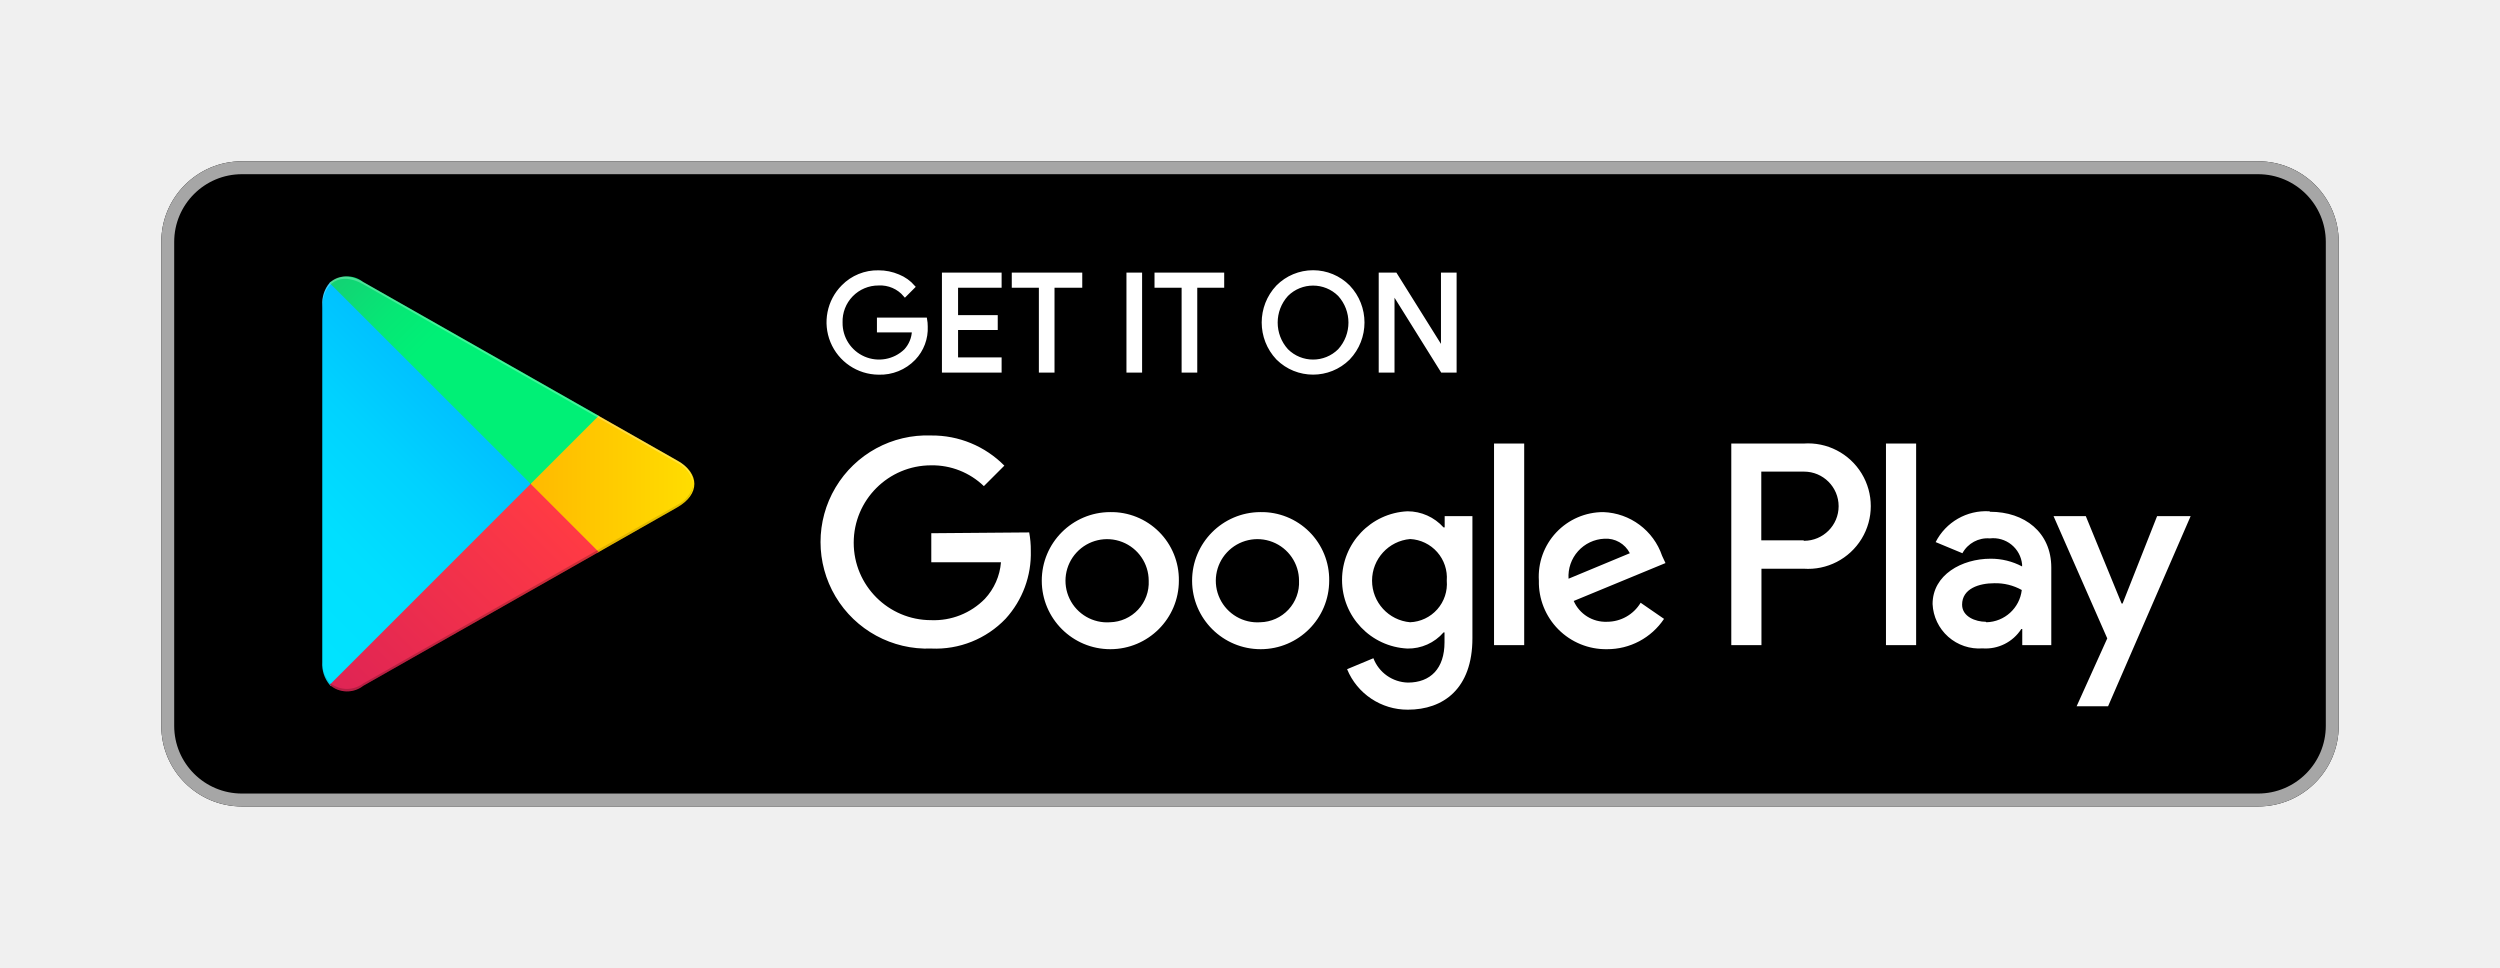
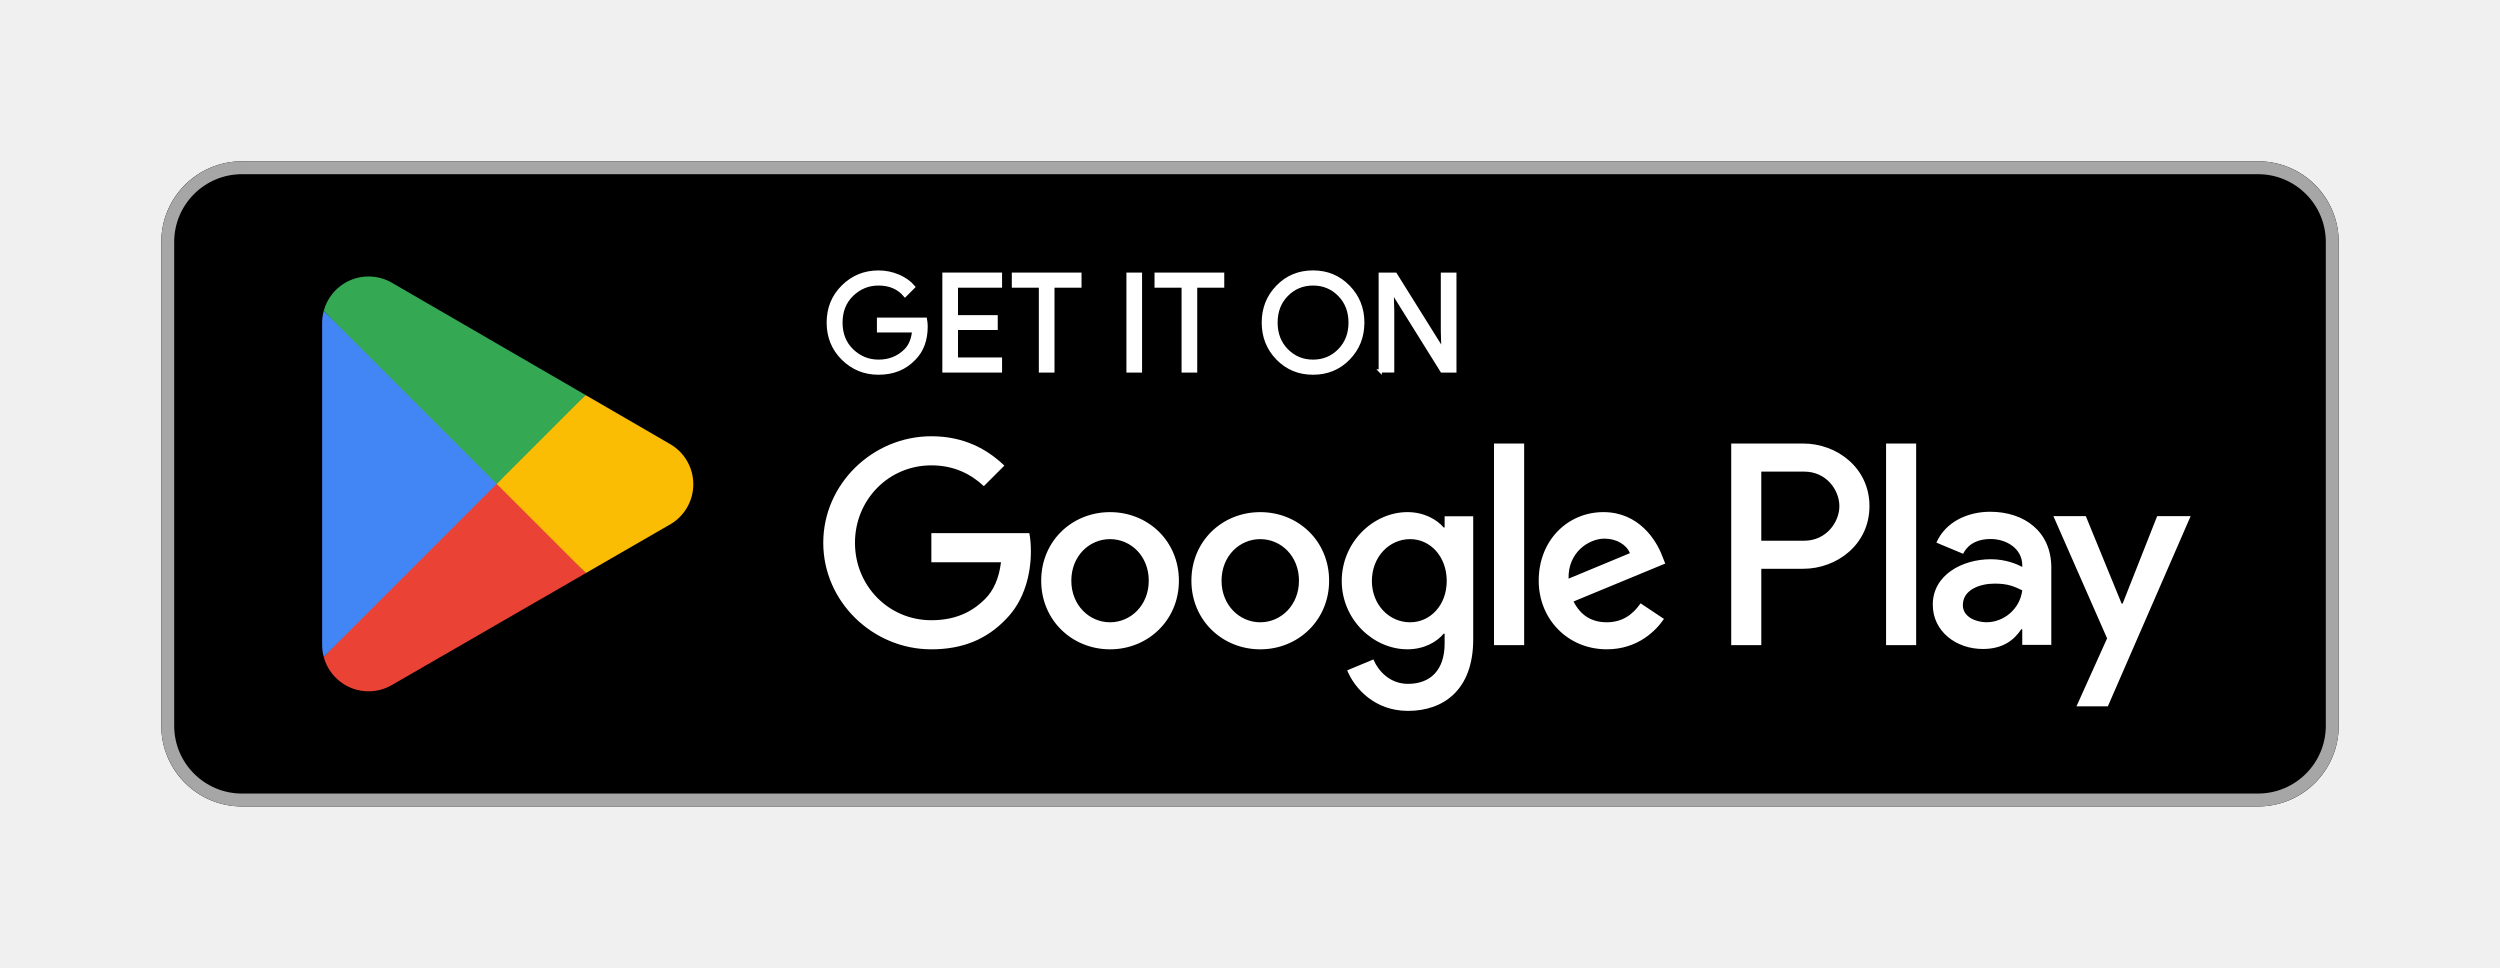
- <svg xmlns="http://www.w3.org/2000/svg" viewBox="0 0 155 60">
+ <svg xmlns="http://www.w3.org/2000/svg" id="artwork" version="1.1" viewBox="0 0 155 60">
  <defs>
-     <linearGradient id="a" x1="31.8" y1="183.29" x2="15.02" y2="166.51" gradientTransform="matrix(1 0 0 -1 0 202)" gradientUnits="userSpaceOnUse">
-       <stop offset="0" stop-color="#00a0ff" />
-       <stop offset=".01" stop-color="#00a1ff" />
-       <stop offset=".26" stop-color="#00beff" />
-       <stop offset=".51" stop-color="#00d2ff" />
-       <stop offset=".76" stop-color="#00dfff" />
-       <stop offset="1" stop-color="#00e3ff" />
-     </linearGradient>
-     <linearGradient id="b" x1="43.83" y1="172" x2="19.64" y2="172" gradientTransform="matrix(1 0 0 -1 0 202)" gradientUnits="userSpaceOnUse">
-       <stop offset="0" stop-color="#ffe000" />
-       <stop offset=".41" stop-color="#ffbd00" />
-       <stop offset=".78" stop-color="orange" />
-       <stop offset="1" stop-color="#ff9c00" />
-     </linearGradient>
-     <linearGradient id="c" x1="34.83" y1="169.7" x2="12.07" y2="146.95" gradientTransform="matrix(1 0 0 -1 0 202)" gradientUnits="userSpaceOnUse">
-       <stop offset="0" stop-color="#ff3a44" />
-       <stop offset="1" stop-color="#c31162" />
-     </linearGradient>
-     <linearGradient id="d" x1="17.3" y1="191.82" x2="27.46" y2="181.66" gradientTransform="matrix(1 0 0 -1 0 202)" gradientUnits="userSpaceOnUse">
-       <stop offset="0" stop-color="#32a071" />
-       <stop offset=".07" stop-color="#2da771" />
-       <stop offset=".48" stop-color="#15cf74" />
-       <stop offset=".8" stop-color="#06e775" />
-       <stop offset="1" stop-color="#00f076" />
-     </linearGradient>
+     <style>
+       .st0 {
+         fill: #4285f4;
+       }
+ 
+       .st1 {
+         fill: #a6a6a6;
+       }
+ 
+       .st2 {
+         stroke: #fff;
+         stroke-miterlimit: 10;
+         stroke-width: .2px;
+       }
+ 
+       .st2, .st3, .st4 {
+         fill: #fff;
+       }
+ 
+       .st5 {
+         fill: #34a853;
+       }
+ 
+       .st6 {
+         fill: #fbbc04;
+       }
+ 
+       .st4 {
+         fill-opacity: 0;
+       }
+ 
+       .st7 {
+         fill: #ea4335;
+       }
+     </style>
  </defs>
-   <path fill="none" d="M0 0h155v60H0z" />
+   <rect class="st4" width="155" height="60" />
  <rect x="10" y="10" width="135" height="40" rx="5" ry="5" />
-   <path d="M140 10.8a4.2 4.2 0 0 1 4.2 4.2v30a4.2 4.2 0 0 1-4.2 4.2H15a4.2 4.2 0 0 1-4.2-4.2V15a4.2 4.2 0 0 1 4.2-4.2h125m0-.8H15a5 5 0 0 0-5 5v30a5 5 0 0 0 5 5h125a5 5 0 0 0 5-5V15a5 5 0 0 0-5-5z" fill="#a6a6a6" />
-   <path d="M57.42 20.24a2.71 2.71 0 0 1-.75 2 2.91 2.91 0 0 1-2.2.89 3.15 3.15 0 0 1-2.21-5.37 3 3 0 0 1 2.21-.9 3.1 3.1 0 0 1 1.23.25 2.47 2.47 0 0 1 .94.67l-.53.53a2 2 0 0 0-1.64-.71 2.32 2.32 0 0 0-2.33 2.4 2.36 2.36 0 0 0 4 1.73 1.89 1.89 0 0 0 .5-1.22h-2.17v-.72h2.91a2.54 2.54 0 0 1 .04.45zM62 17.74h-2.7v1.9h2.46v.72H59.3v1.9H62V23h-3.5v-6H62zM65.28 23h-.77v-5.26h-1.68V17H67v.74h-1.72zM69.94 23v-6h.77v6zM74.13 23h-.77v-5.26h-1.68V17h4.12v.74h-1.67zM83.61 22.22a3.12 3.12 0 0 1-4.4 0 3.24 3.24 0 0 1 0-4.45 3.1 3.1 0 0 1 4.4 0 3.23 3.23 0 0 1 0 4.45zm-3.83-.5a2.31 2.31 0 0 0 3.26 0 2.56 2.56 0 0 0 0-3.44 2.31 2.31 0 0 0-3.26 0 2.56 2.56 0 0 0 0 3.44zM85.58 23v-6h.94l2.92 4.67V17h.77v6h-.8l-3.05-4.89V23z" fill="#fff" stroke="#fff" stroke-miterlimit="10" stroke-width=".2" />
-   <path d="M78.14 31.75A4.25 4.25 0 1 0 82.41 36a4.19 4.19 0 0 0-4.27-4.25zm0 6.83a2.58 2.58 0 1 1 2.4-2.58 2.46 2.46 0 0 1-2.4 2.58zm-9.31-6.83A4.25 4.25 0 1 0 73.09 36a4.19 4.19 0 0 0-4.27-4.25zm0 6.83A2.58 2.58 0 1 1 71.22 36a2.46 2.46 0 0 1-2.4 2.58zm-11.09-5.52v1.8h4.32a3.77 3.77 0 0 1-1 2.27 4.42 4.42 0 0 1-3.33 1.32 4.8 4.8 0 0 1 0-9.6A4.6 4.6 0 0 1 61 30.14l1.27-1.27A6.29 6.29 0 0 0 57.74 27a6.61 6.61 0 1 0 0 13.21 6 6 0 0 0 4.61-1.85 6 6 0 0 0 1.56-4.22 5.87 5.87 0 0 0-.1-1.13zm45.31 1.4a4 4 0 0 0-3.64-2.71 4 4 0 0 0-4 4.25 4.16 4.16 0 0 0 4.22 4.25 4.23 4.23 0 0 0 3.54-1.88l-1.45-1a2.43 2.43 0 0 1-2.09 1.18 2.16 2.16 0 0 1-2.06-1.29l5.69-2.35zm-5.8 1.42a2.33 2.33 0 0 1 2.22-2.48 1.65 1.65 0 0 1 1.58.9zM92.63 40h1.87V27.5h-1.87zm-3.06-7.3h-.07a3 3 0 0 0-2.24-1 4.26 4.26 0 0 0 0 8.51 2.9 2.9 0 0 0 2.24-1h.06v.61c0 1.63-.87 2.5-2.27 2.5a2.35 2.35 0 0 1-2.14-1.51l-1.63.68A4.05 4.05 0 0 0 87.29 44c2.19 0 4-1.29 4-4.43V32h-1.72zm-2.14 5.88a2.59 2.59 0 0 1 0-5.16A2.4 2.4 0 0 1 89.7 36a2.38 2.38 0 0 1-2.28 2.58zm24.38-11.08h-4.47V40h1.87v-4.74h2.61a3.89 3.89 0 1 0 0-7.76zm0 6h-2.61v-4.26h2.65a2.14 2.14 0 1 1 0 4.29zm11.53-1.8a3.5 3.5 0 0 0-3.33 1.91l1.66.69a1.77 1.77 0 0 1 1.7-.92 1.8 1.8 0 0 1 2 1.61v.13a4.13 4.13 0 0 0-1.95-.48c-1.79 0-3.6 1-3.6 2.81a2.89 2.89 0 0 0 3.1 2.75 2.63 2.63 0 0 0 2.4-1.2h.06v1h1.8v-4.81c0-2.19-1.66-3.46-3.79-3.46zm-.23 6.85c-.61 0-1.46-.31-1.46-1.06 0-1 1.06-1.33 2-1.33a3.32 3.32 0 0 1 1.7.42 2.26 2.26 0 0 1-2.19 2zM133.74 32l-2.14 5.42h-.06L129.32 32h-2l3.33 7.58-1.9 4.21h1.95L135.82 32zm-16.81 8h1.87V27.5h-1.87z" fill="#fff" />
-   <path d="M20.44 17.54a2 2 0 0 0-.46 1.4v22.12a2 2 0 0 0 .46 1.4l.07.07L32.9 30.15v-.29L20.51 17.47z" fill="url(#a)" />
-   <path d="M37 34.28l-4.1-4.13v-.29l4.1-4.14.09.05L42 28.56c1.4.79 1.4 2.09 0 2.89l-4.89 2.78z" fill="url(#b)" />
-   <path d="M37.12 34.22L32.9 30 20.44 42.46a1.63 1.63 0 0 0 2.08.06l14.61-8.3" fill="url(#c)" />
-   <path d="M37.12 25.78l-14.61-8.3a1.63 1.63 0 0 0-2.08.06L32.9 30z" fill="url(#d)" />
-   <path d="M37 34.13l-14.49 8.25a1.67 1.67 0 0 1-2 0l-.07.07.07.07a1.66 1.66 0 0 0 2 0l14.61-8.3z" style="isolation:isolate" opacity=".2" />
-   <path d="M20.44 42.32a2 2 0 0 1-.46-1.4v.15a2 2 0 0 0 .46 1.4l.07-.07zM42 31.3l-5 2.83.09.09L42 31.44A1.75 1.75 0 0 0 43 30a1.86 1.86 0 0 1-1 1.3z" style="isolation:isolate" opacity=".12" />
-   <path d="M22.51 17.62L42 28.7a1.86 1.86 0 0 1 1 1.3 1.75 1.75 0 0 0-1-1.44L22.51 17.48c-1.4-.79-2.54-.13-2.54 1.47v.15c.03-1.61 1.15-2.27 2.54-1.48z" style="isolation:isolate" fill="#fff" opacity=".25" />
+   <path class="st1" d="M140,10.8c2.316,0,4.2,1.884,4.2,4.2v30c0,2.316-1.884,4.2-4.2,4.2H15c-2.316,0-4.2-1.884-4.2-4.2V15c0-2.316,1.884-4.2,4.2-4.2h125M140,10H15c-2.75,0-5,2.25-5,5v30c0,2.75,2.25,5,5,5h125c2.75,0,5-2.25,5-5V15c0-2.75-2.25-5-5-5h0Z" />
+   <g>
+     <path class="st2" d="M57.418,20.243c0,.838-.248,1.505-.745,2.003-.564.592-1.3.888-2.204.888-.866,0-1.602-.3-2.208-.9-.606-.601-.909-1.345-.909-2.233s.303-1.633.909-2.233c.605-.601,1.342-.901,2.208-.901.43,0,.841.084,1.232.251.391.168.704.391.938.67l-.527.528c-.397-.475-.944-.712-1.643-.712-.632,0-1.178.222-1.639.666-.461.444-.691,1.021-.691,1.73s.23,1.286.691,1.73c.461.444,1.007.666,1.639.666.67,0,1.229-.223,1.676-.67.29-.291.458-.696.503-1.215h-2.179v-.721h2.907c.028.157.042.307.042.453Z" />
+     <path class="st2" d="M62.028,17.737h-2.732v1.902h2.464v.721h-2.464v1.902h2.732v.737h-3.503v-6h3.503v.737Z" />
+     <path class="st2" d="M65.279,23h-.771v-5.263h-1.676v-.737h4.123v.737h-1.676v5.263Z" />
+     <path class="st2" d="M69.938,23v-6h.77v6h-.77Z" />
+     <path class="st2" d="M74.128,23h-.771v-5.263h-1.676v-.737h4.123v.737h-1.676v5.263Z" />
+     <path class="st2" d="M83.609,22.225c-.59.607-1.323.909-2.2.909s-1.61-.303-2.199-.909c-.59-.606-.884-1.348-.884-2.225s.294-1.619.884-2.225c.589-.607,1.322-.91,2.199-.91.872,0,1.603.305,2.196.914.592.609.888,1.349.888,2.221,0,.877-.295,1.619-.884,2.225ZM79.779,21.722c.444.45.987.674,1.63.674s1.186-.225,1.63-.674c.444-.45.667-1.024.667-1.722s-.223-1.273-.667-1.722c-.443-.45-.987-.674-1.63-.674s-1.186.225-1.63.674c-.443.45-.666,1.024-.666,1.722s.223,1.273.666,1.722Z" />
+     <path class="st2" d="M85.575,23v-6h.939l2.916,4.667h.033l-.033-1.156v-3.511h.771v6h-.805l-3.051-4.894h-.033l.033,1.156v3.737h-.771Z" />
+   </g>
+   <path class="st3" d="M78.136,31.752c-2.352,0-4.269,1.788-4.269,4.253,0,2.449,1.917,4.253,4.269,4.253s4.269-1.804,4.269-4.253c0-2.465-1.917-4.253-4.269-4.253ZM78.136,38.582c-1.289,0-2.4-1.063-2.4-2.578,0-1.531,1.112-2.578,2.4-2.578s2.4,1.047,2.4,2.578c0,1.514-1.112,2.578-2.4,2.578ZM68.823,31.752c-2.352,0-4.269,1.788-4.269,4.253,0,2.449,1.917,4.253,4.269,4.253s4.269-1.804,4.269-4.253c0-2.465-1.917-4.253-4.269-4.253ZM68.823,38.582c-1.289,0-2.401-1.063-2.401-2.578,0-1.531,1.112-2.578,2.401-2.578s2.4,1.047,2.4,2.578c0,1.514-1.112,2.578-2.4,2.578ZM57.744,33.057v1.804h4.318c-.129,1.015-.467,1.756-.983,2.272-.628.628-1.611,1.321-3.335,1.321-2.658,0-4.736-2.143-4.736-4.801s2.078-4.801,4.736-4.801c1.434,0,2.481.564,3.254,1.289l1.273-1.273c-1.079-1.031-2.513-1.82-4.527-1.82-3.641,0-6.702,2.964-6.702,6.605s3.061,6.605,6.702,6.605c1.966,0,3.448-.644,4.608-1.853,1.192-1.192,1.563-2.868,1.563-4.221,0-.419-.032-.805-.097-1.128h-6.074ZM103.052,34.458c-.354-.95-1.434-2.707-3.641-2.707-2.191,0-4.011,1.724-4.011,4.253,0,2.384,1.804,4.253,4.221,4.253,1.949,0,3.077-1.192,3.544-1.885l-1.45-.967c-.483.709-1.144,1.176-2.094,1.176s-1.627-.435-2.062-1.289l5.687-2.352-.193-.483ZM97.252,35.876c-.048-1.643,1.273-2.481,2.223-2.481.741,0,1.369.37,1.579.902l-3.802,1.579ZM92.629,40h1.869v-12.502h-1.869v12.502ZM89.567,32.702h-.064c-.419-.499-1.224-.951-2.239-.951-2.127,0-4.076,1.869-4.076,4.269,0,2.384,1.949,4.237,4.076,4.237,1.015,0,1.82-.451,2.239-.967h.064v.612c0,1.627-.87,2.497-2.272,2.497-1.144,0-1.853-.822-2.143-1.514l-1.627.677c.467,1.128,1.708,2.513,3.77,2.513,2.191,0,4.044-1.289,4.044-4.43v-7.636h-1.772v.693ZM87.425,38.582c-1.289,0-2.368-1.079-2.368-2.562,0-1.498,1.079-2.594,2.368-2.594,1.273,0,2.272,1.096,2.272,2.594,0,1.482-.999,2.562-2.272,2.562ZM111.806,27.499h-4.471v12.501h1.866v-4.736h2.605c2.068,0,4.101-1.497,4.101-3.883s-2.033-3.882-4.101-3.882ZM111.854,33.524h-2.654v-4.285h2.654c1.395,0,2.187,1.155,2.187,2.143,0,.969-.792,2.143-2.187,2.143ZM123.386,31.729c-1.351,0-2.75.595-3.329,1.914l1.657.692c.354-.692,1.013-.917,1.705-.917.965,0,1.946.579,1.962,1.608v.129c-.338-.193-1.061-.483-1.946-.483-1.785,0-3.603.981-3.603,2.815,0,1.673,1.463,2.75,3.104,2.75,1.254,0,1.946-.563,2.38-1.222h.064v.965h1.801v-4.793c0-2.22-1.657-3.458-3.796-3.458ZM123.161,38.58c-.611,0-1.464-.305-1.464-1.061,0-.965,1.061-1.335,1.978-1.335.82,0,1.206.177,1.705.418-.145,1.158-1.142,1.978-2.219,1.978ZM133.743,32.002l-2.139,5.42h-.064l-2.219-5.42h-2.01l3.329,7.575-1.898,4.214h1.946l5.131-11.789h-2.075ZM116.936,40h1.866v-12.501h-1.866v12.501Z" />
+   <g>
+     <path class="st7" d="M30.717,29.424l-10.647,11.3s.001.005.002.007c.327,1.227,1.447,2.13,2.777,2.13.531,0,1.031-.144,1.459-.396l.034-.02,11.984-6.915-5.609-6.106Z" />
+     <path class="st6" d="M41.488,27.5l-.01-.007-5.174-3-5.829,5.187,5.849,5.848,5.146-2.969c.902-.487,1.515-1.438,1.515-2.535,0-1.09-.604-2.036-1.498-2.525Z" />
+     <path class="st0" d="M20.07,19.277c-.064.236-.098.484-.098.74v19.968c0,.256.033.504.098.739l11.013-11.011-11.013-10.436Z" />
+     <path class="st5" d="M30.796,30.001l5.51-5.509-11.97-6.94c-.435-.261-.943-.411-1.486-.411-1.33,0-2.452.905-2.779,2.134,0,0,0,.002,0,.003l10.726,10.724Z" />
+   </g>
</svg>
